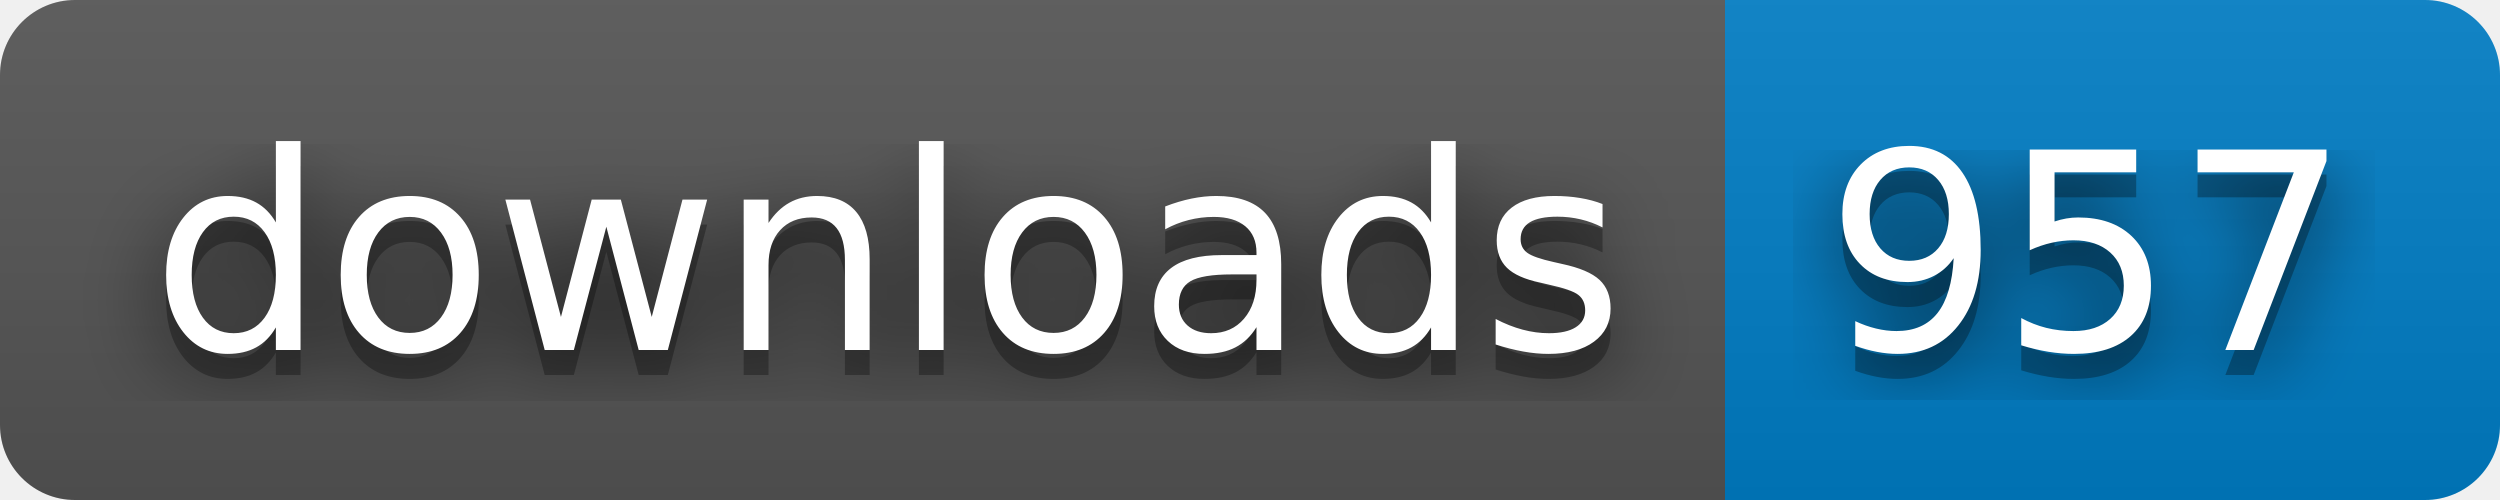
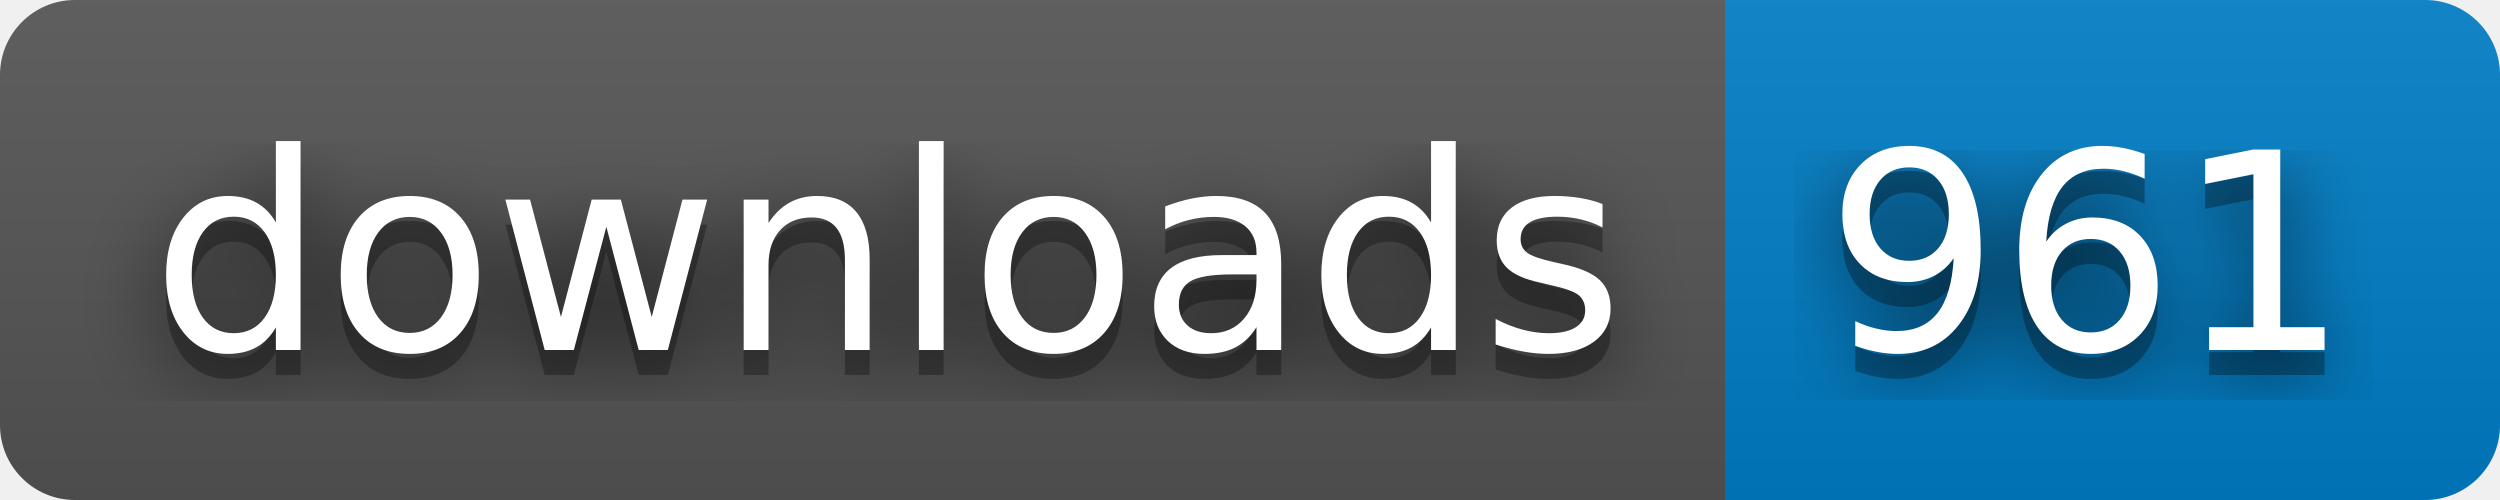
- <svg xmlns="http://www.w3.org/2000/svg" width="100" height="20" role="img" aria-label="downloads: 957">
+ <svg xmlns="http://www.w3.org/2000/svg" width="100" height="20" role="img" aria-label="downloads: 961">
  <filter id="blur">
    <feGaussianBlur in="SourceGraphic" stdDeviation="16" />
  </filter>
  <linearGradient id="s" x2="0" y2="100%">
    <stop offset="0" stop-color="#bbb" stop-opacity=".1" />
    <stop offset="1" stop-opacity=".1" />
  </linearGradient>
  <clipPath id="r">
    <rect width="100" height="20" rx="3" fill="#fff" />
  </clipPath>
  <g clip-path="url(#r)">
    <rect width="69" height="20" fill="#555" />
    <rect x="69" width="31" height="20" fill="#007ec6" />
    <rect width="100" height="20" fill="url(#s)" />
  </g>
  <g fill="#fff" text-anchor="middle" font-family="Verdana,Geneva,DejaVu Sans,sans-serif" text-rendering="geometricPrecision" font-size="110">
    <text aria-hidden="true" x="355" y="150" fill="#010101" fill-opacity=".80" filter="url(#blur)" transform="scale(.1)" textLength="590">downloads</text>
    <text aria-hidden="true" x="355" y="150" fill="#010101" fill-opacity=".3" transform="scale(.1)" textLength="590">downloads</text>
    <text x="355" y="140" transform="scale(.1)" fill="#fff" textLength="590">downloads</text>
-     <text aria-hidden="true" x="835" y="150" fill="#010101" fill-opacity=".80" filter="url(#blur)" transform="scale(.1)" textLength="210">957</text>
-     <text aria-hidden="true" x="835" y="150" fill="#010101" fill-opacity=".3" transform="scale(.1)" textLength="210">957</text>
-     <text x="835" y="140" transform="scale(.1)" fill="#fff" textLength="210">957</text>
+     <text aria-hidden="true" x="835" y="150" fill="#010101" fill-opacity=".80" filter="url(#blur)" transform="scale(.1)" textLength="210">961</text>
+     <text aria-hidden="true" x="835" y="150" fill="#010101" fill-opacity=".3" transform="scale(.1)" textLength="210">961</text>
+     <text x="835" y="140" transform="scale(.1)" fill="#fff" textLength="210">961</text>
  </g>
</svg>
